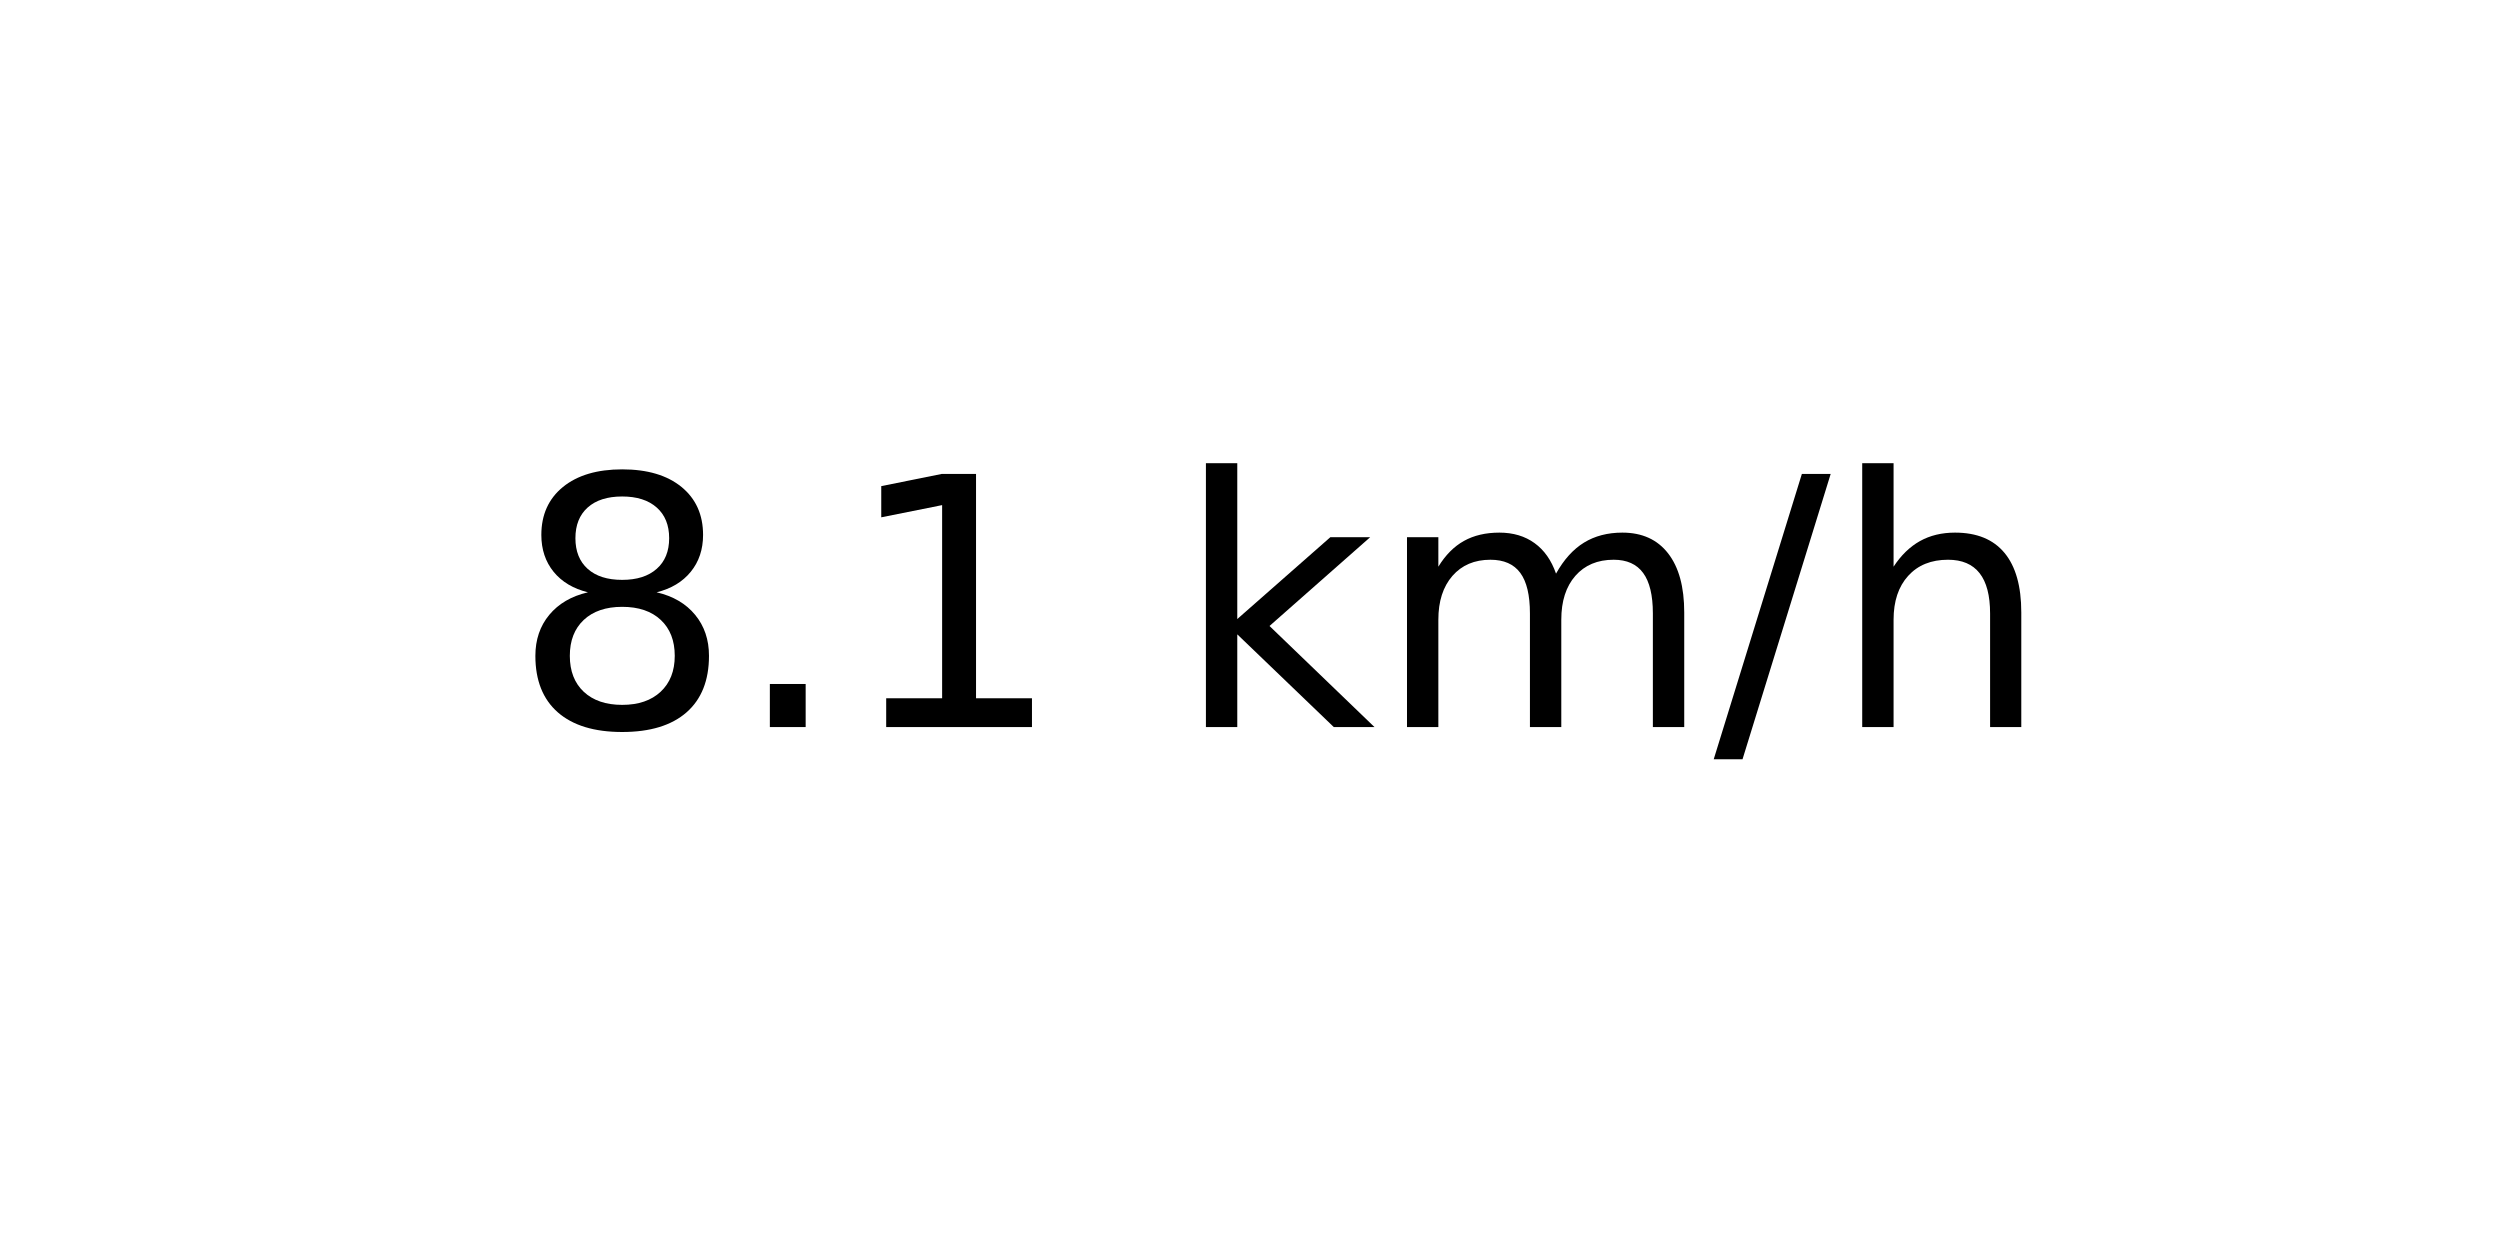
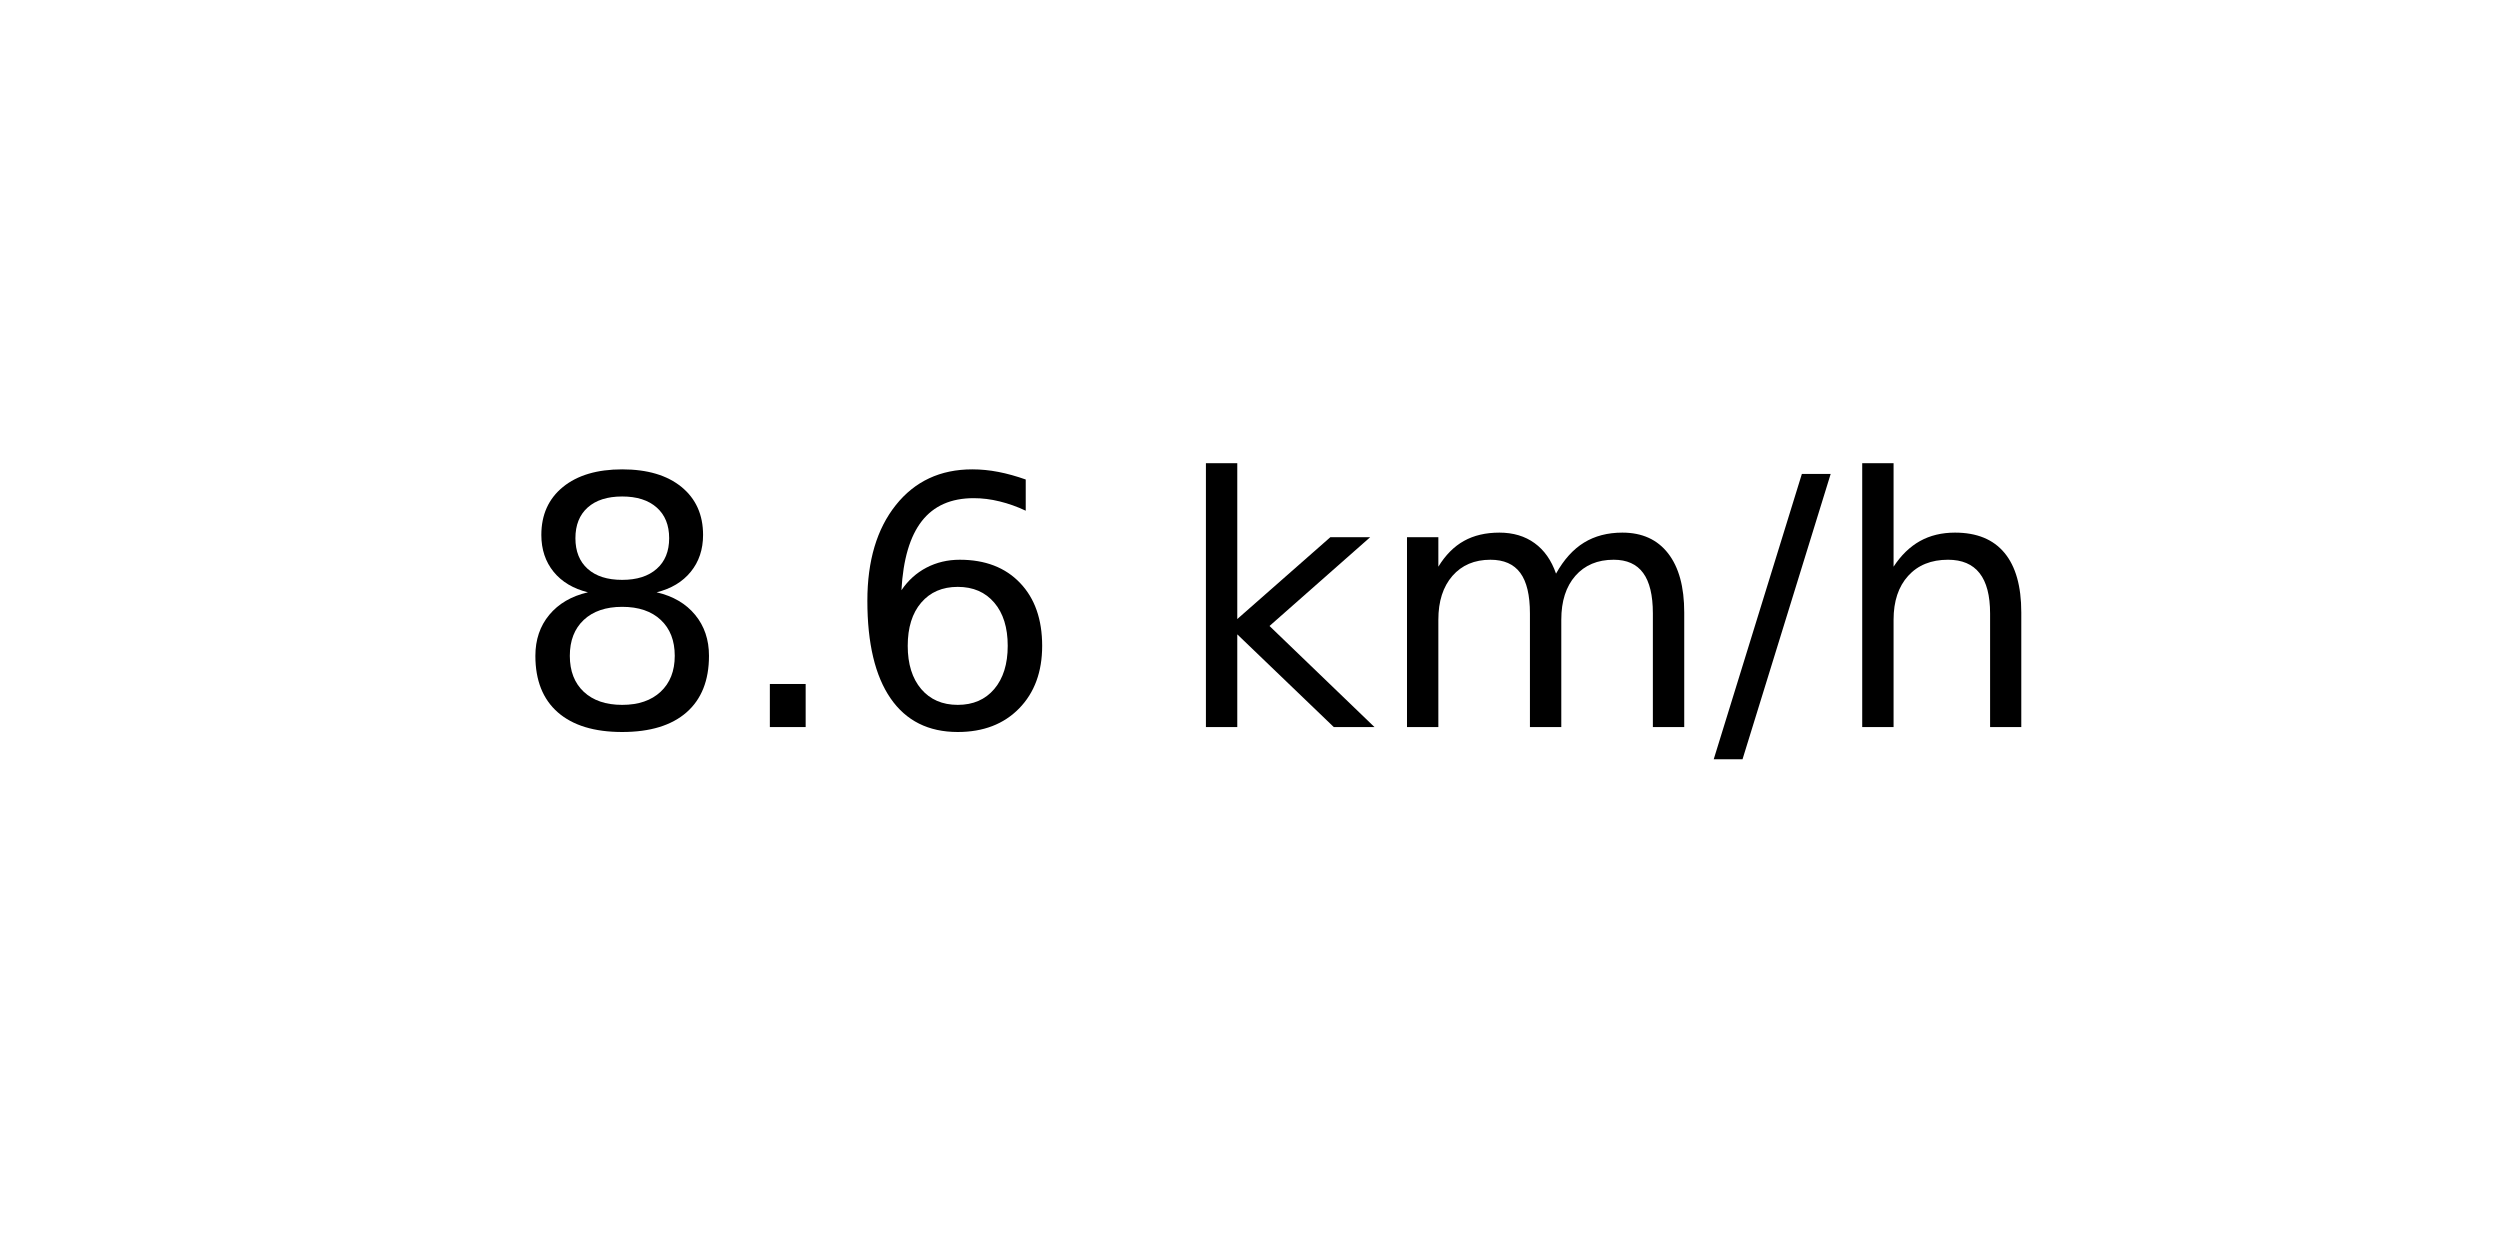
<svg xmlns="http://www.w3.org/2000/svg" xmlns:xlink="http://www.w3.org/1999/xlink" width="72pt" height="36pt" viewBox="0 0 72 36" version="1.1">
  <defs>
    <style type="text/css">*{stroke-linejoin: round; stroke-linecap: butt}</style>
  </defs>
  <g id="figure_1">
    <g id="axes_1">
      <g id="text_1">
        <g transform="translate(14.74062 20.93937) scale(0.1 -0.1)">
          <defs>
            <path id="DejaVuSans-38" d="M 2034 2216  Q 1584 2216 1326 1975  Q 1069 1734 1069 1313  Q 1069 891 1326 650  Q 1584 409 2034 409  Q 2484 409 2743 651  Q 3003 894 3003 1313  Q 3003 1734 2745 1975  Q 2488 2216 2034 2216  z M 1403 2484  Q 997 2584 770 2862  Q 544 3141 544 3541  Q 544 4100 942 4425  Q 1341 4750 2034 4750  Q 2731 4750 3128 4425  Q 3525 4100 3525 3541  Q 3525 3141 3298 2862  Q 3072 2584 2669 2484  Q 3125 2378 3379 2068  Q 3634 1759 3634 1313  Q 3634 634 3220 271  Q 2806 -91 2034 -91  Q 1263 -91 848 271  Q 434 634 434 1313  Q 434 1759 690 2068  Q 947 2378 1403 2484  z M 1172 3481  Q 1172 3119 1398 2916  Q 1625 2713 2034 2713  Q 2441 2713 2670 2916  Q 2900 3119 2900 3481  Q 2900 3844 2670 4047  Q 2441 4250 2034 4250  Q 1625 4250 1398 4047  Q 1172 3844 1172 3481  z " transform="scale(0.015625)" />
            <path id="DejaVuSans-2e" d="M 684 794  L 1344 794  L 1344 0  L 684 0  L 684 794  z " transform="scale(0.015625)" />
-             <path id="DejaVuSans-31" d="M 794 531  L 1825 531  L 1825 4091  L 703 3866  L 703 4441  L 1819 4666  L 2450 4666  L 2450 531  L 3481 531  L 3481 0  L 794 0  L 794 531  z " transform="scale(0.015625)" />
+             <path id="DejaVuSans-36" d="M 2113 2584  Q 1688 2584 1439 2293  Q 1191 2003 1191 1497  Q 1191 994 1439 701  Q 1688 409 2113 409  Q 2538 409 2786 701  Q 3034 994 3034 1497  Q 3034 2003 2786 2293  Q 2538 2584 2113 2584  z M 3366 4563  L 3366 3988  Q 3128 4100 2886 4159  Q 2644 4219 2406 4219  Q 1781 4219 1451 3797  Q 1122 3375 1075 2522  Q 1259 2794 1537 2939  Q 1816 3084 2150 3084  Q 2853 3084 3261 2657  Q 3669 2231 3669 1497  Q 3669 778 3244 343  Q 2819 -91 2113 -91  Q 1303 -91 875 529  Q 447 1150 447 2328  Q 447 3434 972 4092  Q 1497 4750 2381 4750  Q 2619 4750 2861 4703  Q 3103 4656 3366 4563  z " transform="scale(0.015625)" />
            <path id="DejaVuSans-20" transform="scale(0.015625)" />
            <path id="DejaVuSans-6b" d="M 581 4863  L 1159 4863  L 1159 1991  L 2875 3500  L 3609 3500  L 1753 1863  L 3688 0  L 2938 0  L 1159 1709  L 1159 0  L 581 0  L 581 4863  z " transform="scale(0.015625)" />
            <path id="DejaVuSans-6d" d="M 3328 2828  Q 3544 3216 3844 3400  Q 4144 3584 4550 3584  Q 5097 3584 5394 3201  Q 5691 2819 5691 2113  L 5691 0  L 5113 0  L 5113 2094  Q 5113 2597 4934 2840  Q 4756 3084 4391 3084  Q 3944 3084 3684 2787  Q 3425 2491 3425 1978  L 3425 0  L 2847 0  L 2847 2094  Q 2847 2600 2669 2842  Q 2491 3084 2119 3084  Q 1678 3084 1418 2786  Q 1159 2488 1159 1978  L 1159 0  L 581 0  L 581 3500  L 1159 3500  L 1159 2956  Q 1356 3278 1631 3431  Q 1906 3584 2284 3584  Q 2666 3584 2933 3390  Q 3200 3197 3328 2828  z " transform="scale(0.015625)" />
            <path id="DejaVuSans-2f" d="M 1625 4666  L 2156 4666  L 531 -594  L 0 -594  L 1625 4666  z " transform="scale(0.015625)" />
            <path id="DejaVuSans-68" d="M 3513 2113  L 3513 0  L 2938 0  L 2938 2094  Q 2938 2591 2744 2837  Q 2550 3084 2163 3084  Q 1697 3084 1428 2787  Q 1159 2491 1159 1978  L 1159 0  L 581 0  L 581 4863  L 1159 4863  L 1159 2956  Q 1366 3272 1645 3428  Q 1925 3584 2291 3584  Q 2894 3584 3203 3211  Q 3513 2838 3513 2113  z " transform="scale(0.015625)" />
          </defs>
          <use xlink:href="#DejaVuSans-38" />
          <use xlink:href="#DejaVuSans-2e" x="63.623" />
-           <use xlink:href="#DejaVuSans-31" x="95.41" />
+           <use xlink:href="#DejaVuSans-36" x="95.41" />
          <use xlink:href="#DejaVuSans-20" x="159.033" />
          <use xlink:href="#DejaVuSans-6b" x="190.82" />
          <use xlink:href="#DejaVuSans-6d" x="248.73" />
          <use xlink:href="#DejaVuSans-2f" x="346.143" />
          <use xlink:href="#DejaVuSans-68" x="379.834" />
        </g>
      </g>
    </g>
  </g>
</svg>
